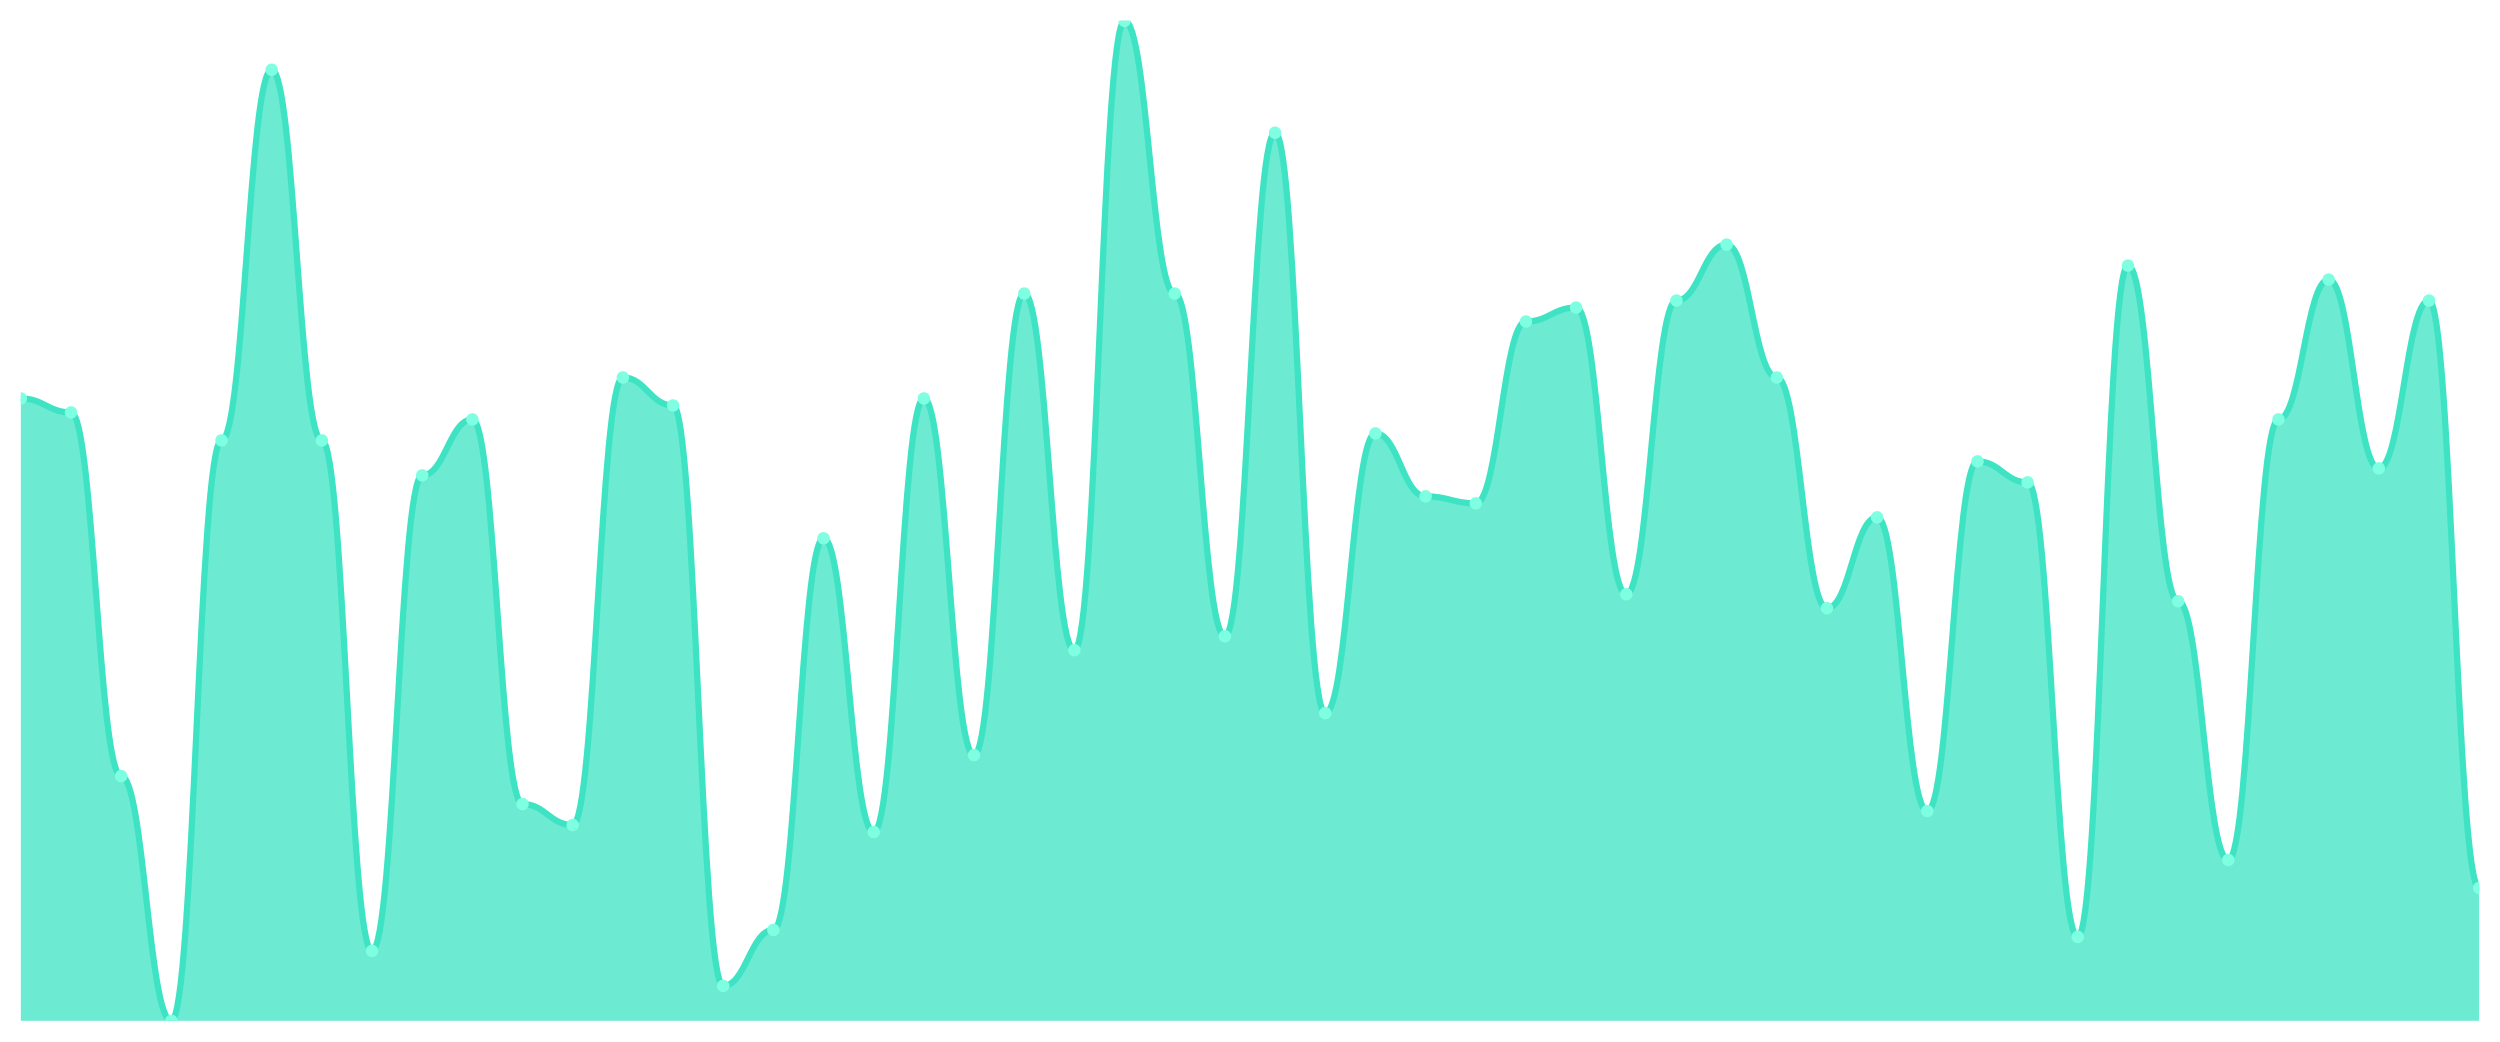
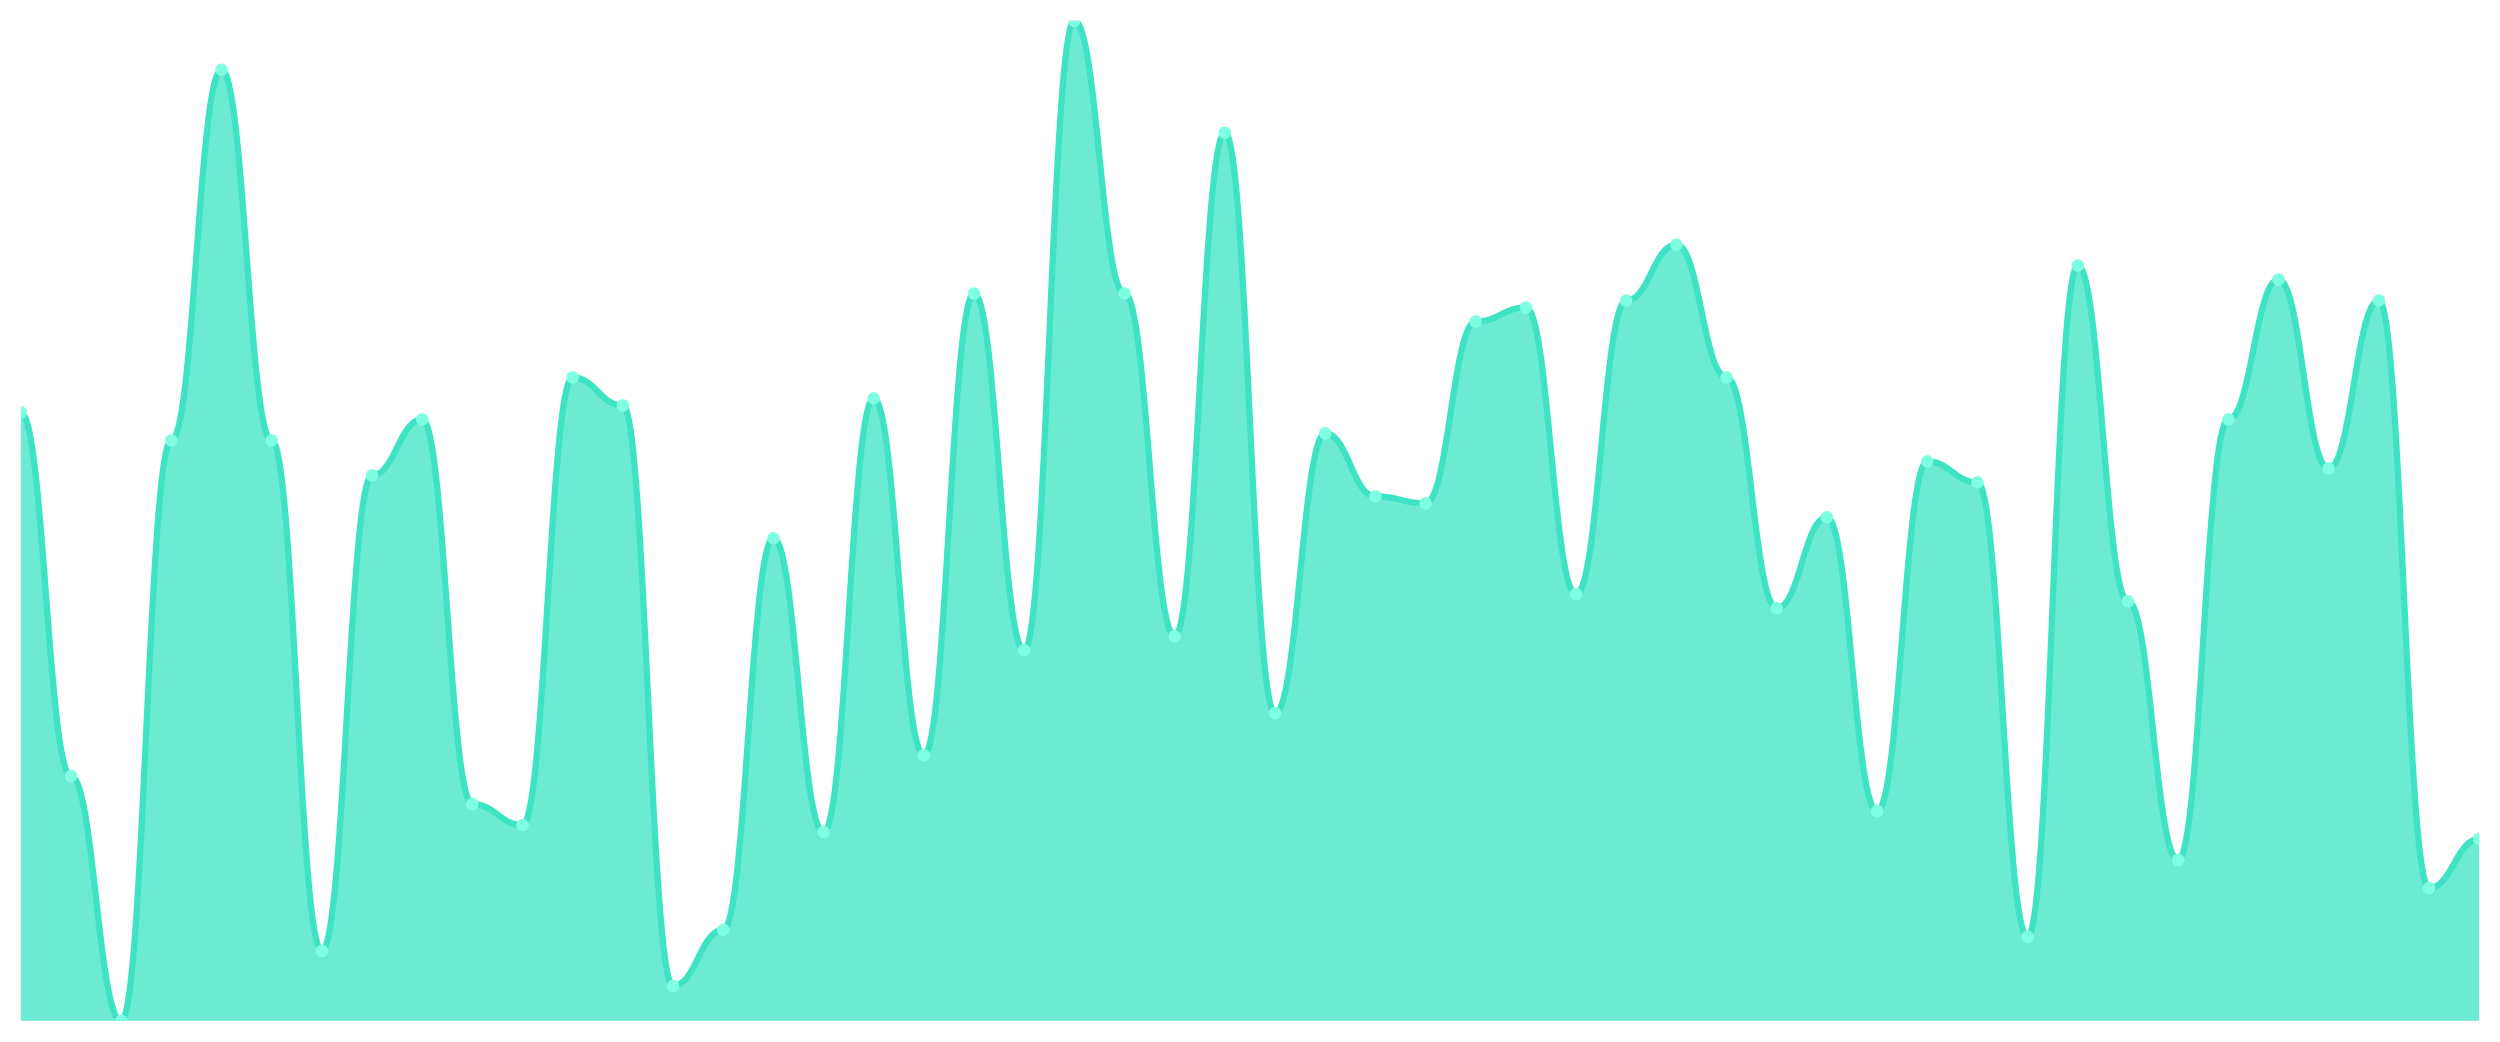
<svg xmlns="http://www.w3.org/2000/svg" viewBox="0 0 1200 500" width="1200" height="500">
  <defs>
    <clipPath id="c">
      <rect x="10" y="10" width="1180" height="480" />
    </clipPath>
  </defs>
  <rect width="1200" height="500" fill="none" />
  <g clip-path="url(#c)">
-     <path d="M 10,490 L 10,191.259 C 20.837,191.259 23.245,197.972 34.082,197.972 C 44.918,197.972 47.327,372.517 58.163,372.517 C 69,372.517 71.408,490 82.245,490 C 93.082,490 95.49,211.399 106.327,211.399 C 117.163,211.399 119.571,33.497 130.408,33.497 C 141.245,33.497 143.653,211.399 154.49,211.399 C 165.327,211.399 167.735,456.434 178.571,456.434 C 189.408,456.434 191.816,228.182 202.653,228.182 C 213.49,228.182 215.898,201.329 226.735,201.329 C 237.571,201.329 239.98,385.944 250.816,385.944 C 261.653,385.944 264.061,396.014 274.898,396.014 C 285.735,396.014 288.143,181.189 298.98,181.189 C 309.816,181.189 312.224,194.615 323.061,194.615 C 333.898,194.615 336.306,473.217 347.143,473.217 C 357.98,473.217 360.388,446.364 371.224,446.364 C 382.061,446.364 384.469,258.392 395.306,258.392 C 406.143,258.392 408.551,399.371 419.388,399.371 C 430.224,399.371 432.633,191.259 443.469,191.259 C 454.306,191.259 456.714,362.448 467.551,362.448 C 478.388,362.448 480.796,140.909 491.633,140.909 C 502.469,140.909 504.878,312.098 515.714,312.098 C 526.551,312.098 528.959,10 539.796,10 C 550.633,10 553.041,140.909 563.878,140.909 C 574.714,140.909 577.122,305.385 587.959,305.385 C 598.796,305.385 601.204,63.706 612.041,63.706 C 622.878,63.706 625.286,342.308 636.122,342.308 C 646.959,342.308 649.367,208.042 660.204,208.042 C 671.041,208.042 673.449,238.252 684.286,238.252 C 695.122,238.252 697.531,241.608 708.367,241.608 C 719.204,241.608 721.612,154.336 732.449,154.336 C 743.286,154.336 745.694,147.622 756.531,147.622 C 767.367,147.622 769.776,285.245 780.612,285.245 C 791.449,285.245 793.857,144.266 804.694,144.266 C 815.531,144.266 817.939,117.413 828.776,117.413 C 839.612,117.413 842.02,181.189 852.857,181.189 C 863.694,181.189 866.102,291.958 876.939,291.958 C 887.776,291.958 890.184,248.322 901.02,248.322 C 911.857,248.322 914.265,389.301 925.102,389.301 C 935.939,389.301 938.347,221.469 949.184,221.469 C 960.02,221.469 962.429,231.538 973.265,231.538 C 984.102,231.538 986.51,449.72 997.347,449.72 C 1008.184,449.72 1010.592,127.483 1021.429,127.483 C 1032.265,127.483 1034.673,288.601 1045.51,288.601 C 1056.347,288.601 1058.755,412.797 1069.592,412.797 C 1080.429,412.797 1082.837,201.329 1093.673,201.329 C 1104.51,201.329 1106.918,134.196 1117.755,134.196 C 1128.592,134.196 1131,224.825 1141.837,224.825 C 1152.673,224.825 1155.082,144.266 1165.918,144.266 C 1176.755,144.266 1179.163,426.224 1190,426.224 L 1190,490 Z" fill="rgba(61,227,195,0.75)" />
-     <path d="M 10,191.259 C 20.837,191.259 23.245,197.972 34.082,197.972 C 44.918,197.972 47.327,372.517 58.163,372.517 C 69,372.517 71.408,490 82.245,490 C 93.082,490 95.49,211.399 106.327,211.399 C 117.163,211.399 119.571,33.497 130.408,33.497 C 141.245,33.497 143.653,211.399 154.49,211.399 C 165.327,211.399 167.735,456.434 178.571,456.434 C 189.408,456.434 191.816,228.182 202.653,228.182 C 213.49,228.182 215.898,201.329 226.735,201.329 C 237.571,201.329 239.98,385.944 250.816,385.944 C 261.653,385.944 264.061,396.014 274.898,396.014 C 285.735,396.014 288.143,181.189 298.98,181.189 C 309.816,181.189 312.224,194.615 323.061,194.615 C 333.898,194.615 336.306,473.217 347.143,473.217 C 357.98,473.217 360.388,446.364 371.224,446.364 C 382.061,446.364 384.469,258.392 395.306,258.392 C 406.143,258.392 408.551,399.371 419.388,399.371 C 430.224,399.371 432.633,191.259 443.469,191.259 C 454.306,191.259 456.714,362.448 467.551,362.448 C 478.388,362.448 480.796,140.909 491.633,140.909 C 502.469,140.909 504.878,312.098 515.714,312.098 C 526.551,312.098 528.959,10 539.796,10 C 550.633,10 553.041,140.909 563.878,140.909 C 574.714,140.909 577.122,305.385 587.959,305.385 C 598.796,305.385 601.204,63.706 612.041,63.706 C 622.878,63.706 625.286,342.308 636.122,342.308 C 646.959,342.308 649.367,208.042 660.204,208.042 C 671.041,208.042 673.449,238.252 684.286,238.252 C 695.122,238.252 697.531,241.608 708.367,241.608 C 719.204,241.608 721.612,154.336 732.449,154.336 C 743.286,154.336 745.694,147.622 756.531,147.622 C 767.367,147.622 769.776,285.245 780.612,285.245 C 791.449,285.245 793.857,144.266 804.694,144.266 C 815.531,144.266 817.939,117.413 828.776,117.413 C 839.612,117.413 842.02,181.189 852.857,181.189 C 863.694,181.189 866.102,291.958 876.939,291.958 C 887.776,291.958 890.184,248.322 901.02,248.322 C 911.857,248.322 914.265,389.301 925.102,389.301 C 935.939,389.301 938.347,221.469 949.184,221.469 C 960.02,221.469 962.429,231.538 973.265,231.538 C 984.102,231.538 986.51,449.72 997.347,449.72 C 1008.184,449.72 1010.592,127.483 1021.429,127.483 C 1032.265,127.483 1034.673,288.601 1045.51,288.601 C 1056.347,288.601 1058.755,412.797 1069.592,412.797 C 1080.429,412.797 1082.837,201.329 1093.673,201.329 C 1104.51,201.329 1106.918,134.196 1117.755,134.196 C 1128.592,134.196 1131,224.825 1141.837,224.825 C 1152.673,224.825 1155.082,144.266 1165.918,144.266 C 1176.755,144.266 1179.163,426.224 1190,426.224" fill="none" stroke="#3de3c3" stroke-width="3" stroke-linecap="round" stroke-linejoin="round" />
-     <circle cx="10" cy="191.259" r="3" fill="#7fffe1" />
-     <circle cx="34.082" cy="197.972" r="3" fill="#7fffe1" />
-     <circle cx="58.163" cy="372.517" r="3" fill="#7fffe1" />
-     <circle cx="82.245" cy="490" r="3" fill="#7fffe1" />
-     <circle cx="106.327" cy="211.399" r="3" fill="#7fffe1" />
-     <circle cx="130.408" cy="33.497" r="3" fill="#7fffe1" />
-     <circle cx="154.49" cy="211.399" r="3" fill="#7fffe1" />
-     <circle cx="178.571" cy="456.434" r="3" fill="#7fffe1" />
-     <circle cx="202.653" cy="228.182" r="3" fill="#7fffe1" />
-     <circle cx="226.735" cy="201.329" r="3" fill="#7fffe1" />
-     <circle cx="250.816" cy="385.944" r="3" fill="#7fffe1" />
-     <circle cx="274.898" cy="396.014" r="3" fill="#7fffe1" />
-     <circle cx="298.98" cy="181.189" r="3" fill="#7fffe1" />
-     <circle cx="323.061" cy="194.615" r="3" fill="#7fffe1" />
-     <circle cx="347.143" cy="473.217" r="3" fill="#7fffe1" />
-     <circle cx="371.224" cy="446.364" r="3" fill="#7fffe1" />
-     <circle cx="395.306" cy="258.392" r="3" fill="#7fffe1" />
-     <circle cx="419.388" cy="399.371" r="3" fill="#7fffe1" />
-     <circle cx="443.469" cy="191.259" r="3" fill="#7fffe1" />
-     <circle cx="467.551" cy="362.448" r="3" fill="#7fffe1" />
-     <circle cx="491.633" cy="140.909" r="3" fill="#7fffe1" />
-     <circle cx="515.714" cy="312.098" r="3" fill="#7fffe1" />
-     <circle cx="539.796" cy="10" r="3" fill="#7fffe1" />
-     <circle cx="563.878" cy="140.909" r="3" fill="#7fffe1" />
-     <circle cx="587.959" cy="305.385" r="3" fill="#7fffe1" />
-     <circle cx="612.041" cy="63.706" r="3" fill="#7fffe1" />
-     <circle cx="636.122" cy="342.308" r="3" fill="#7fffe1" />
-     <circle cx="660.204" cy="208.042" r="3" fill="#7fffe1" />
-     <circle cx="684.286" cy="238.252" r="3" fill="#7fffe1" />
-     <circle cx="708.367" cy="241.608" r="3" fill="#7fffe1" />
-     <circle cx="732.449" cy="154.336" r="3" fill="#7fffe1" />
-     <circle cx="756.531" cy="147.622" r="3" fill="#7fffe1" />
-     <circle cx="780.612" cy="285.245" r="3" fill="#7fffe1" />
-     <circle cx="804.694" cy="144.266" r="3" fill="#7fffe1" />
-     <circle cx="828.776" cy="117.413" r="3" fill="#7fffe1" />
-     <circle cx="852.857" cy="181.189" r="3" fill="#7fffe1" />
-     <circle cx="876.939" cy="291.958" r="3" fill="#7fffe1" />
-     <circle cx="901.02" cy="248.322" r="3" fill="#7fffe1" />
-     <circle cx="925.102" cy="389.301" r="3" fill="#7fffe1" />
-     <circle cx="949.184" cy="221.469" r="3" fill="#7fffe1" />
-     <circle cx="973.265" cy="231.538" r="3" fill="#7fffe1" />
-     <circle cx="997.347" cy="449.72" r="3" fill="#7fffe1" />
-     <circle cx="1021.429" cy="127.483" r="3" fill="#7fffe1" />
-     <circle cx="1045.51" cy="288.601" r="3" fill="#7fffe1" />
-     <circle cx="1069.592" cy="412.797" r="3" fill="#7fffe1" />
-     <circle cx="1093.673" cy="201.329" r="3" fill="#7fffe1" />
-     <circle cx="1117.755" cy="134.196" r="3" fill="#7fffe1" />
-     <circle cx="1141.837" cy="224.825" r="3" fill="#7fffe1" />
-     <circle cx="1165.918" cy="144.266" r="3" fill="#7fffe1" />
-     <circle cx="1190" cy="426.224" r="3" fill="#7fffe1" />
+     <path d="M 10,490 L 10,197.972 C 20.837,197.972 23.245,372.517 34.082,372.517 C 44.918,372.517 47.327,490 58.163,490 C 69,490 71.408,211.399 82.245,211.399 C 93.082,211.399 95.49,33.497 106.327,33.497 C 117.163,33.497 119.571,211.399 130.408,211.399 C 141.245,211.399 143.653,456.434 154.49,456.434 C 165.327,456.434 167.735,228.182 178.571,228.182 C 189.408,228.182 191.816,201.329 202.653,201.329 C 213.49,201.329 215.898,385.944 226.735,385.944 C 237.571,385.944 239.98,396.014 250.816,396.014 C 261.653,396.014 264.061,181.189 274.898,181.189 C 285.735,181.189 288.143,194.615 298.98,194.615 C 309.816,194.615 312.224,473.217 323.061,473.217 C 333.898,473.217 336.306,446.364 347.143,446.364 C 357.98,446.364 360.388,258.392 371.224,258.392 C 382.061,258.392 384.469,399.371 395.306,399.371 C 406.143,399.371 408.551,191.259 419.388,191.259 C 430.224,191.259 432.633,362.448 443.469,362.448 C 454.306,362.448 456.714,140.909 467.551,140.909 C 478.388,140.909 480.796,312.098 491.633,312.098 C 502.469,312.098 504.878,10 515.714,10 C 526.551,10 528.959,140.909 539.796,140.909 C 550.633,140.909 553.041,305.385 563.878,305.385 C 574.714,305.385 577.122,63.706 587.959,63.706 C 598.796,63.706 601.204,342.308 612.041,342.308 C 622.878,342.308 625.286,208.042 636.122,208.042 C 646.959,208.042 649.367,238.252 660.204,238.252 C 671.041,238.252 673.449,241.608 684.286,241.608 C 695.122,241.608 697.531,154.336 708.367,154.336 C 719.204,154.336 721.612,147.622 732.449,147.622 C 743.286,147.622 745.694,285.245 756.531,285.245 C 767.367,285.245 769.776,144.266 780.612,144.266 C 791.449,144.266 793.857,117.413 804.694,117.413 C 815.531,117.413 817.939,181.189 828.776,181.189 C 839.612,181.189 842.02,291.958 852.857,291.958 C 863.694,291.958 866.102,248.322 876.939,248.322 C 887.776,248.322 890.184,389.301 901.02,389.301 C 911.857,389.301 914.265,221.469 925.102,221.469 C 935.939,221.469 938.347,231.538 949.184,231.538 C 960.02,231.538 962.429,449.72 973.265,449.72 C 984.102,449.72 986.51,127.483 997.347,127.483 C 1008.184,127.483 1010.592,288.601 1021.429,288.601 C 1032.265,288.601 1034.673,412.797 1045.51,412.797 C 1056.347,412.797 1058.755,201.329 1069.592,201.329 C 1080.429,201.329 1082.837,134.196 1093.673,134.196 C 1104.51,134.196 1106.918,224.825 1117.755,224.825 C 1128.592,224.825 1131,144.266 1141.837,144.266 C 1152.673,144.266 1155.082,426.224 1165.918,426.224 C 1176.755,426.224 1179.163,402.727 1190,402.727 L 1190,490 Z" fill="rgba(61,227,195,0.75)" />
+     <path d="M 10,197.972 C 20.837,197.972 23.245,372.517 34.082,372.517 C 44.918,372.517 47.327,490 58.163,490 C 69,490 71.408,211.399 82.245,211.399 C 93.082,211.399 95.49,33.497 106.327,33.497 C 117.163,33.497 119.571,211.399 130.408,211.399 C 141.245,211.399 143.653,456.434 154.49,456.434 C 165.327,456.434 167.735,228.182 178.571,228.182 C 189.408,228.182 191.816,201.329 202.653,201.329 C 213.49,201.329 215.898,385.944 226.735,385.944 C 237.571,385.944 239.98,396.014 250.816,396.014 C 261.653,396.014 264.061,181.189 274.898,181.189 C 285.735,181.189 288.143,194.615 298.98,194.615 C 309.816,194.615 312.224,473.217 323.061,473.217 C 333.898,473.217 336.306,446.364 347.143,446.364 C 357.98,446.364 360.388,258.392 371.224,258.392 C 382.061,258.392 384.469,399.371 395.306,399.371 C 406.143,399.371 408.551,191.259 419.388,191.259 C 430.224,191.259 432.633,362.448 443.469,362.448 C 454.306,362.448 456.714,140.909 467.551,140.909 C 478.388,140.909 480.796,312.098 491.633,312.098 C 502.469,312.098 504.878,10 515.714,10 C 526.551,10 528.959,140.909 539.796,140.909 C 550.633,140.909 553.041,305.385 563.878,305.385 C 574.714,305.385 577.122,63.706 587.959,63.706 C 598.796,63.706 601.204,342.308 612.041,342.308 C 622.878,342.308 625.286,208.042 636.122,208.042 C 646.959,208.042 649.367,238.252 660.204,238.252 C 671.041,238.252 673.449,241.608 684.286,241.608 C 695.122,241.608 697.531,154.336 708.367,154.336 C 719.204,154.336 721.612,147.622 732.449,147.622 C 743.286,147.622 745.694,285.245 756.531,285.245 C 767.367,285.245 769.776,144.266 780.612,144.266 C 791.449,144.266 793.857,117.413 804.694,117.413 C 815.531,117.413 817.939,181.189 828.776,181.189 C 839.612,181.189 842.02,291.958 852.857,291.958 C 863.694,291.958 866.102,248.322 876.939,248.322 C 887.776,248.322 890.184,389.301 901.02,389.301 C 911.857,389.301 914.265,221.469 925.102,221.469 C 935.939,221.469 938.347,231.538 949.184,231.538 C 960.02,231.538 962.429,449.72 973.265,449.72 C 984.102,449.72 986.51,127.483 997.347,127.483 C 1008.184,127.483 1010.592,288.601 1021.429,288.601 C 1032.265,288.601 1034.673,412.797 1045.51,412.797 C 1056.347,412.797 1058.755,201.329 1069.592,201.329 C 1080.429,201.329 1082.837,134.196 1093.673,134.196 C 1104.51,134.196 1106.918,224.825 1117.755,224.825 C 1128.592,224.825 1131,144.266 1141.837,144.266 C 1152.673,144.266 1155.082,426.224 1165.918,426.224 C 1176.755,426.224 1179.163,402.727 1190,402.727" fill="none" stroke="#3de3c3" stroke-width="3" stroke-linecap="round" stroke-linejoin="round" />
+     <circle cx="10" cy="197.972" r="3" fill="#7fffe1" />
+     <circle cx="34.082" cy="372.517" r="3" fill="#7fffe1" />
+     <circle cx="58.163" cy="490" r="3" fill="#7fffe1" />
+     <circle cx="82.245" cy="211.399" r="3" fill="#7fffe1" />
+     <circle cx="106.327" cy="33.497" r="3" fill="#7fffe1" />
+     <circle cx="130.408" cy="211.399" r="3" fill="#7fffe1" />
+     <circle cx="154.49" cy="456.434" r="3" fill="#7fffe1" />
+     <circle cx="178.571" cy="228.182" r="3" fill="#7fffe1" />
+     <circle cx="202.653" cy="201.329" r="3" fill="#7fffe1" />
+     <circle cx="226.735" cy="385.944" r="3" fill="#7fffe1" />
+     <circle cx="250.816" cy="396.014" r="3" fill="#7fffe1" />
+     <circle cx="274.898" cy="181.189" r="3" fill="#7fffe1" />
+     <circle cx="298.98" cy="194.615" r="3" fill="#7fffe1" />
+     <circle cx="323.061" cy="473.217" r="3" fill="#7fffe1" />
+     <circle cx="347.143" cy="446.364" r="3" fill="#7fffe1" />
+     <circle cx="371.224" cy="258.392" r="3" fill="#7fffe1" />
+     <circle cx="395.306" cy="399.371" r="3" fill="#7fffe1" />
+     <circle cx="419.388" cy="191.259" r="3" fill="#7fffe1" />
+     <circle cx="443.469" cy="362.448" r="3" fill="#7fffe1" />
+     <circle cx="467.551" cy="140.909" r="3" fill="#7fffe1" />
+     <circle cx="491.633" cy="312.098" r="3" fill="#7fffe1" />
+     <circle cx="515.714" cy="10" r="3" fill="#7fffe1" />
+     <circle cx="539.796" cy="140.909" r="3" fill="#7fffe1" />
+     <circle cx="563.878" cy="305.385" r="3" fill="#7fffe1" />
+     <circle cx="587.959" cy="63.706" r="3" fill="#7fffe1" />
+     <circle cx="612.041" cy="342.308" r="3" fill="#7fffe1" />
+     <circle cx="636.122" cy="208.042" r="3" fill="#7fffe1" />
+     <circle cx="660.204" cy="238.252" r="3" fill="#7fffe1" />
+     <circle cx="684.286" cy="241.608" r="3" fill="#7fffe1" />
+     <circle cx="708.367" cy="154.336" r="3" fill="#7fffe1" />
+     <circle cx="732.449" cy="147.622" r="3" fill="#7fffe1" />
+     <circle cx="756.531" cy="285.245" r="3" fill="#7fffe1" />
+     <circle cx="780.612" cy="144.266" r="3" fill="#7fffe1" />
+     <circle cx="804.694" cy="117.413" r="3" fill="#7fffe1" />
+     <circle cx="828.776" cy="181.189" r="3" fill="#7fffe1" />
+     <circle cx="852.857" cy="291.958" r="3" fill="#7fffe1" />
+     <circle cx="876.939" cy="248.322" r="3" fill="#7fffe1" />
+     <circle cx="901.02" cy="389.301" r="3" fill="#7fffe1" />
+     <circle cx="925.102" cy="221.469" r="3" fill="#7fffe1" />
+     <circle cx="949.184" cy="231.538" r="3" fill="#7fffe1" />
+     <circle cx="973.265" cy="449.72" r="3" fill="#7fffe1" />
+     <circle cx="997.347" cy="127.483" r="3" fill="#7fffe1" />
+     <circle cx="1021.429" cy="288.601" r="3" fill="#7fffe1" />
+     <circle cx="1045.51" cy="412.797" r="3" fill="#7fffe1" />
+     <circle cx="1069.592" cy="201.329" r="3" fill="#7fffe1" />
+     <circle cx="1093.673" cy="134.196" r="3" fill="#7fffe1" />
+     <circle cx="1117.755" cy="224.825" r="3" fill="#7fffe1" />
+     <circle cx="1141.837" cy="144.266" r="3" fill="#7fffe1" />
+     <circle cx="1165.918" cy="426.224" r="3" fill="#7fffe1" />
+     <circle cx="1190" cy="402.727" r="3" fill="#7fffe1" />
  </g>
</svg>
